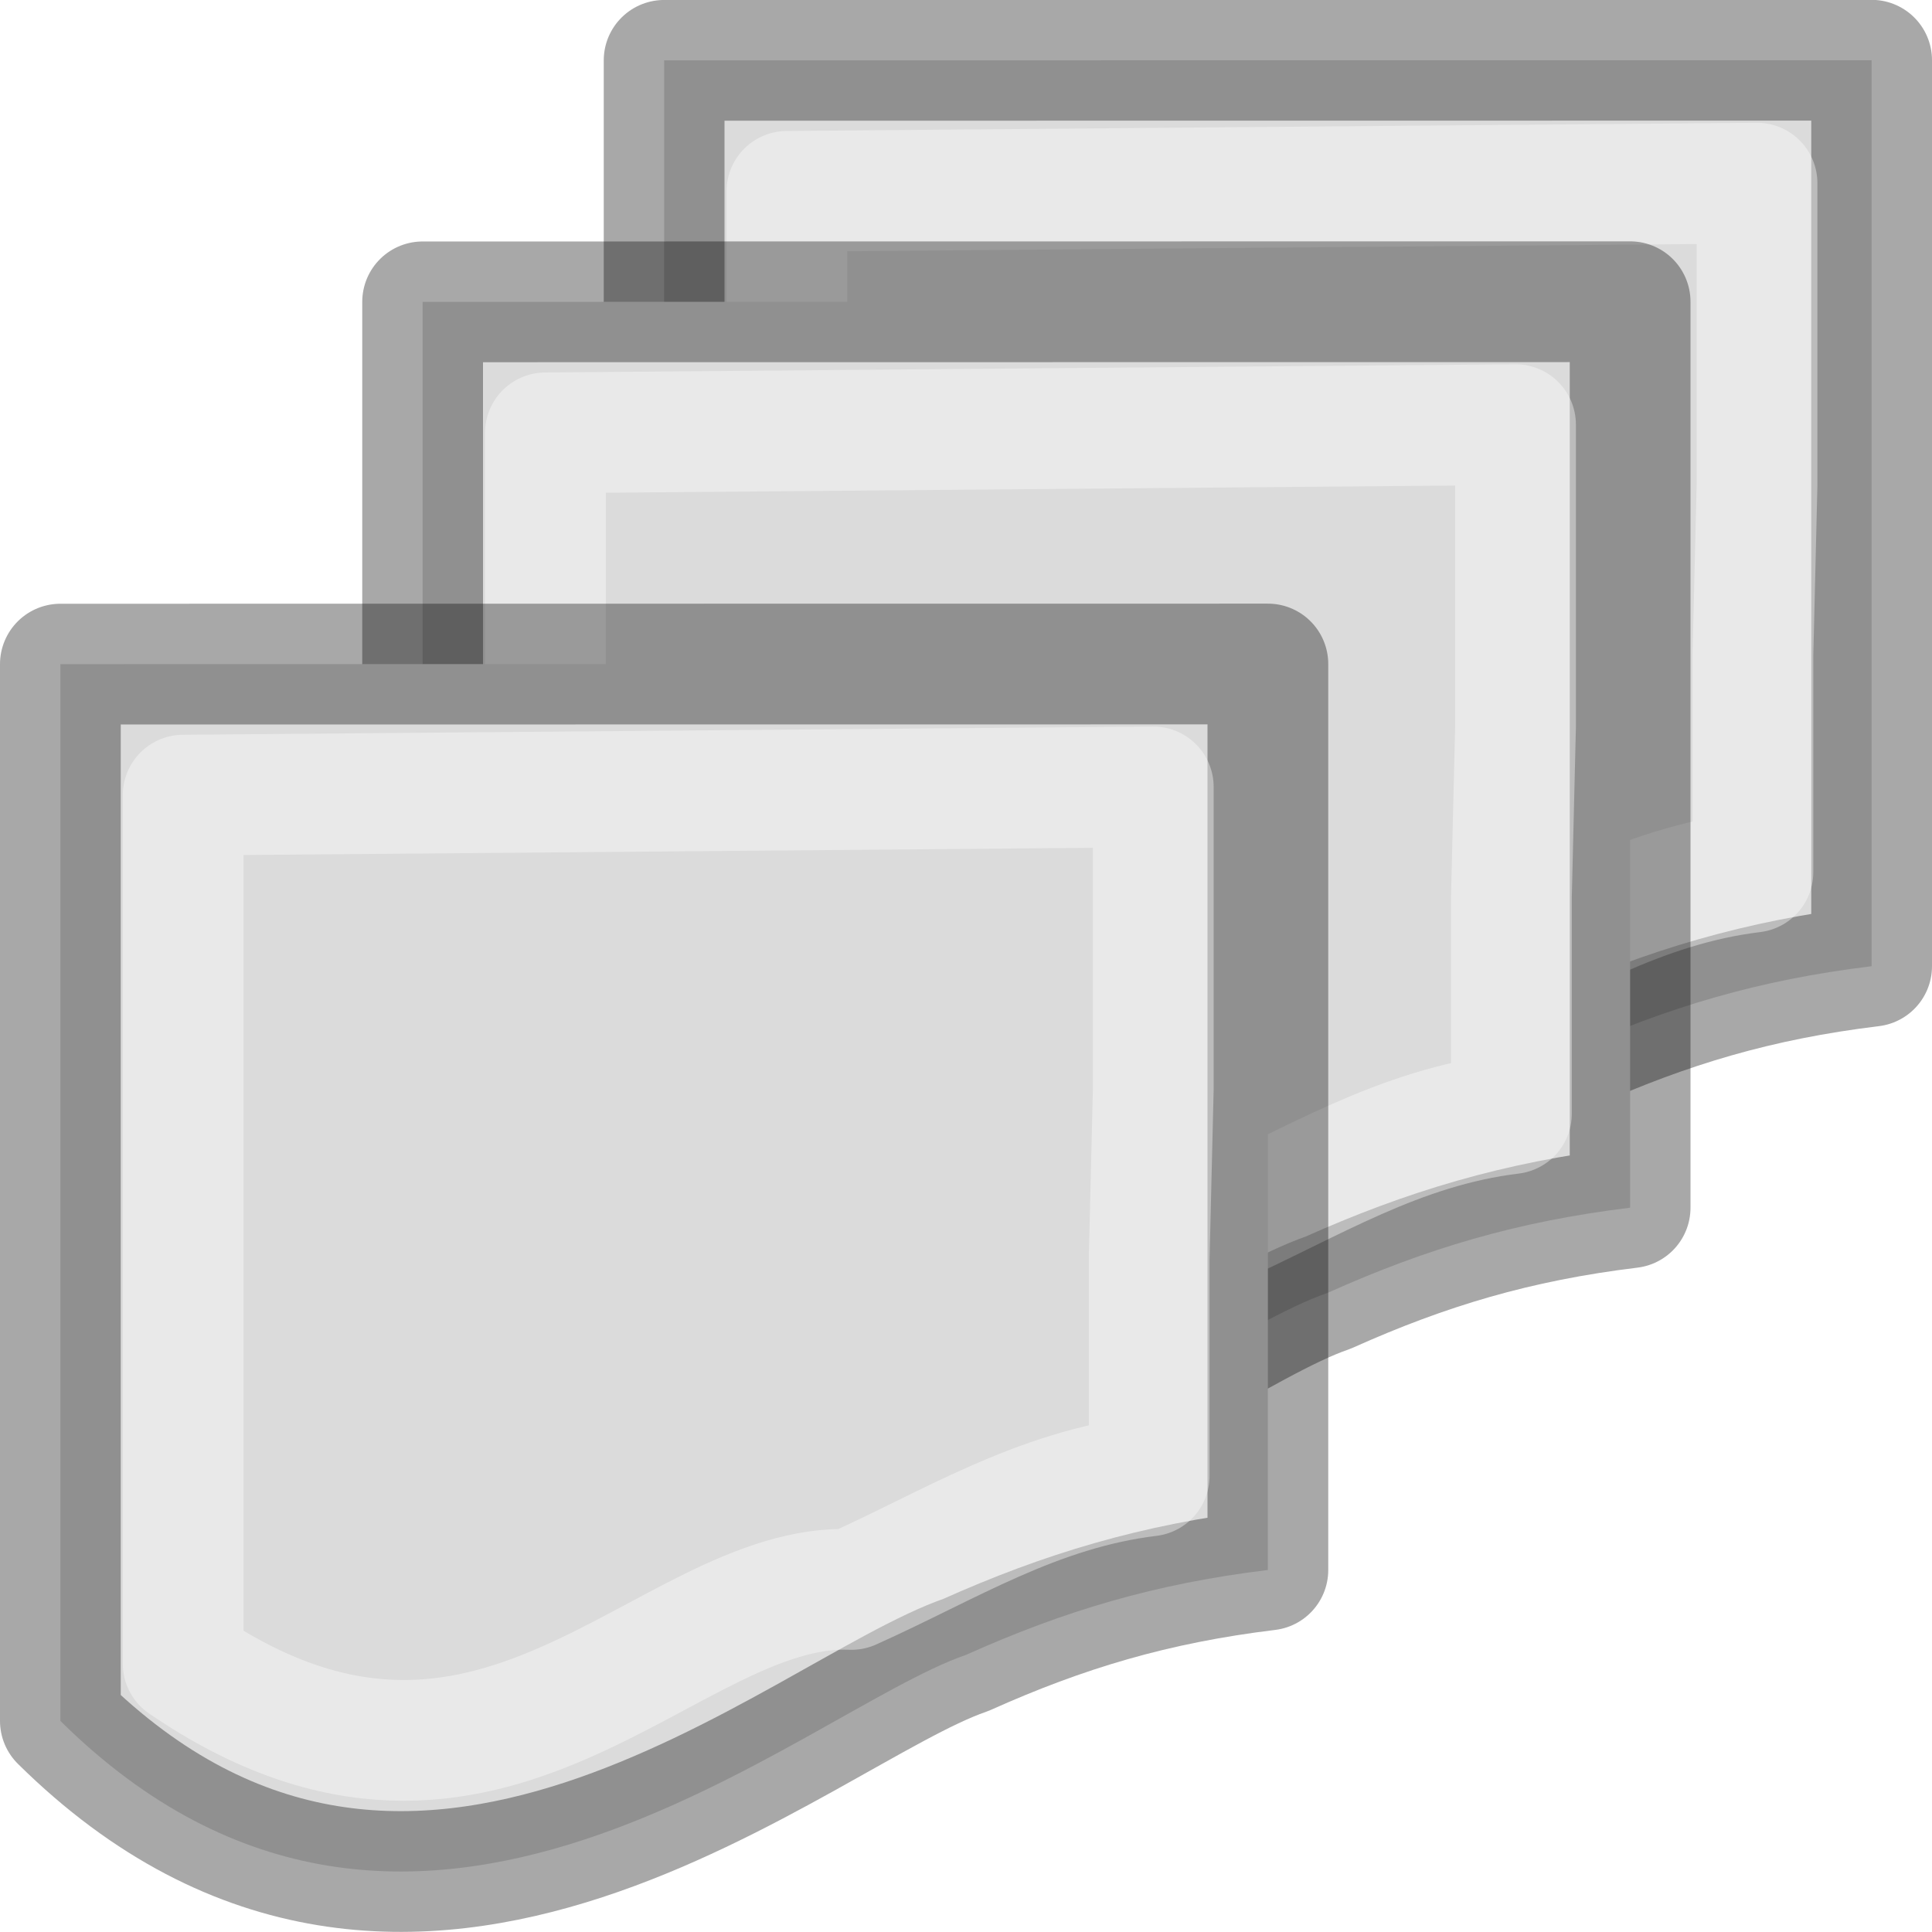
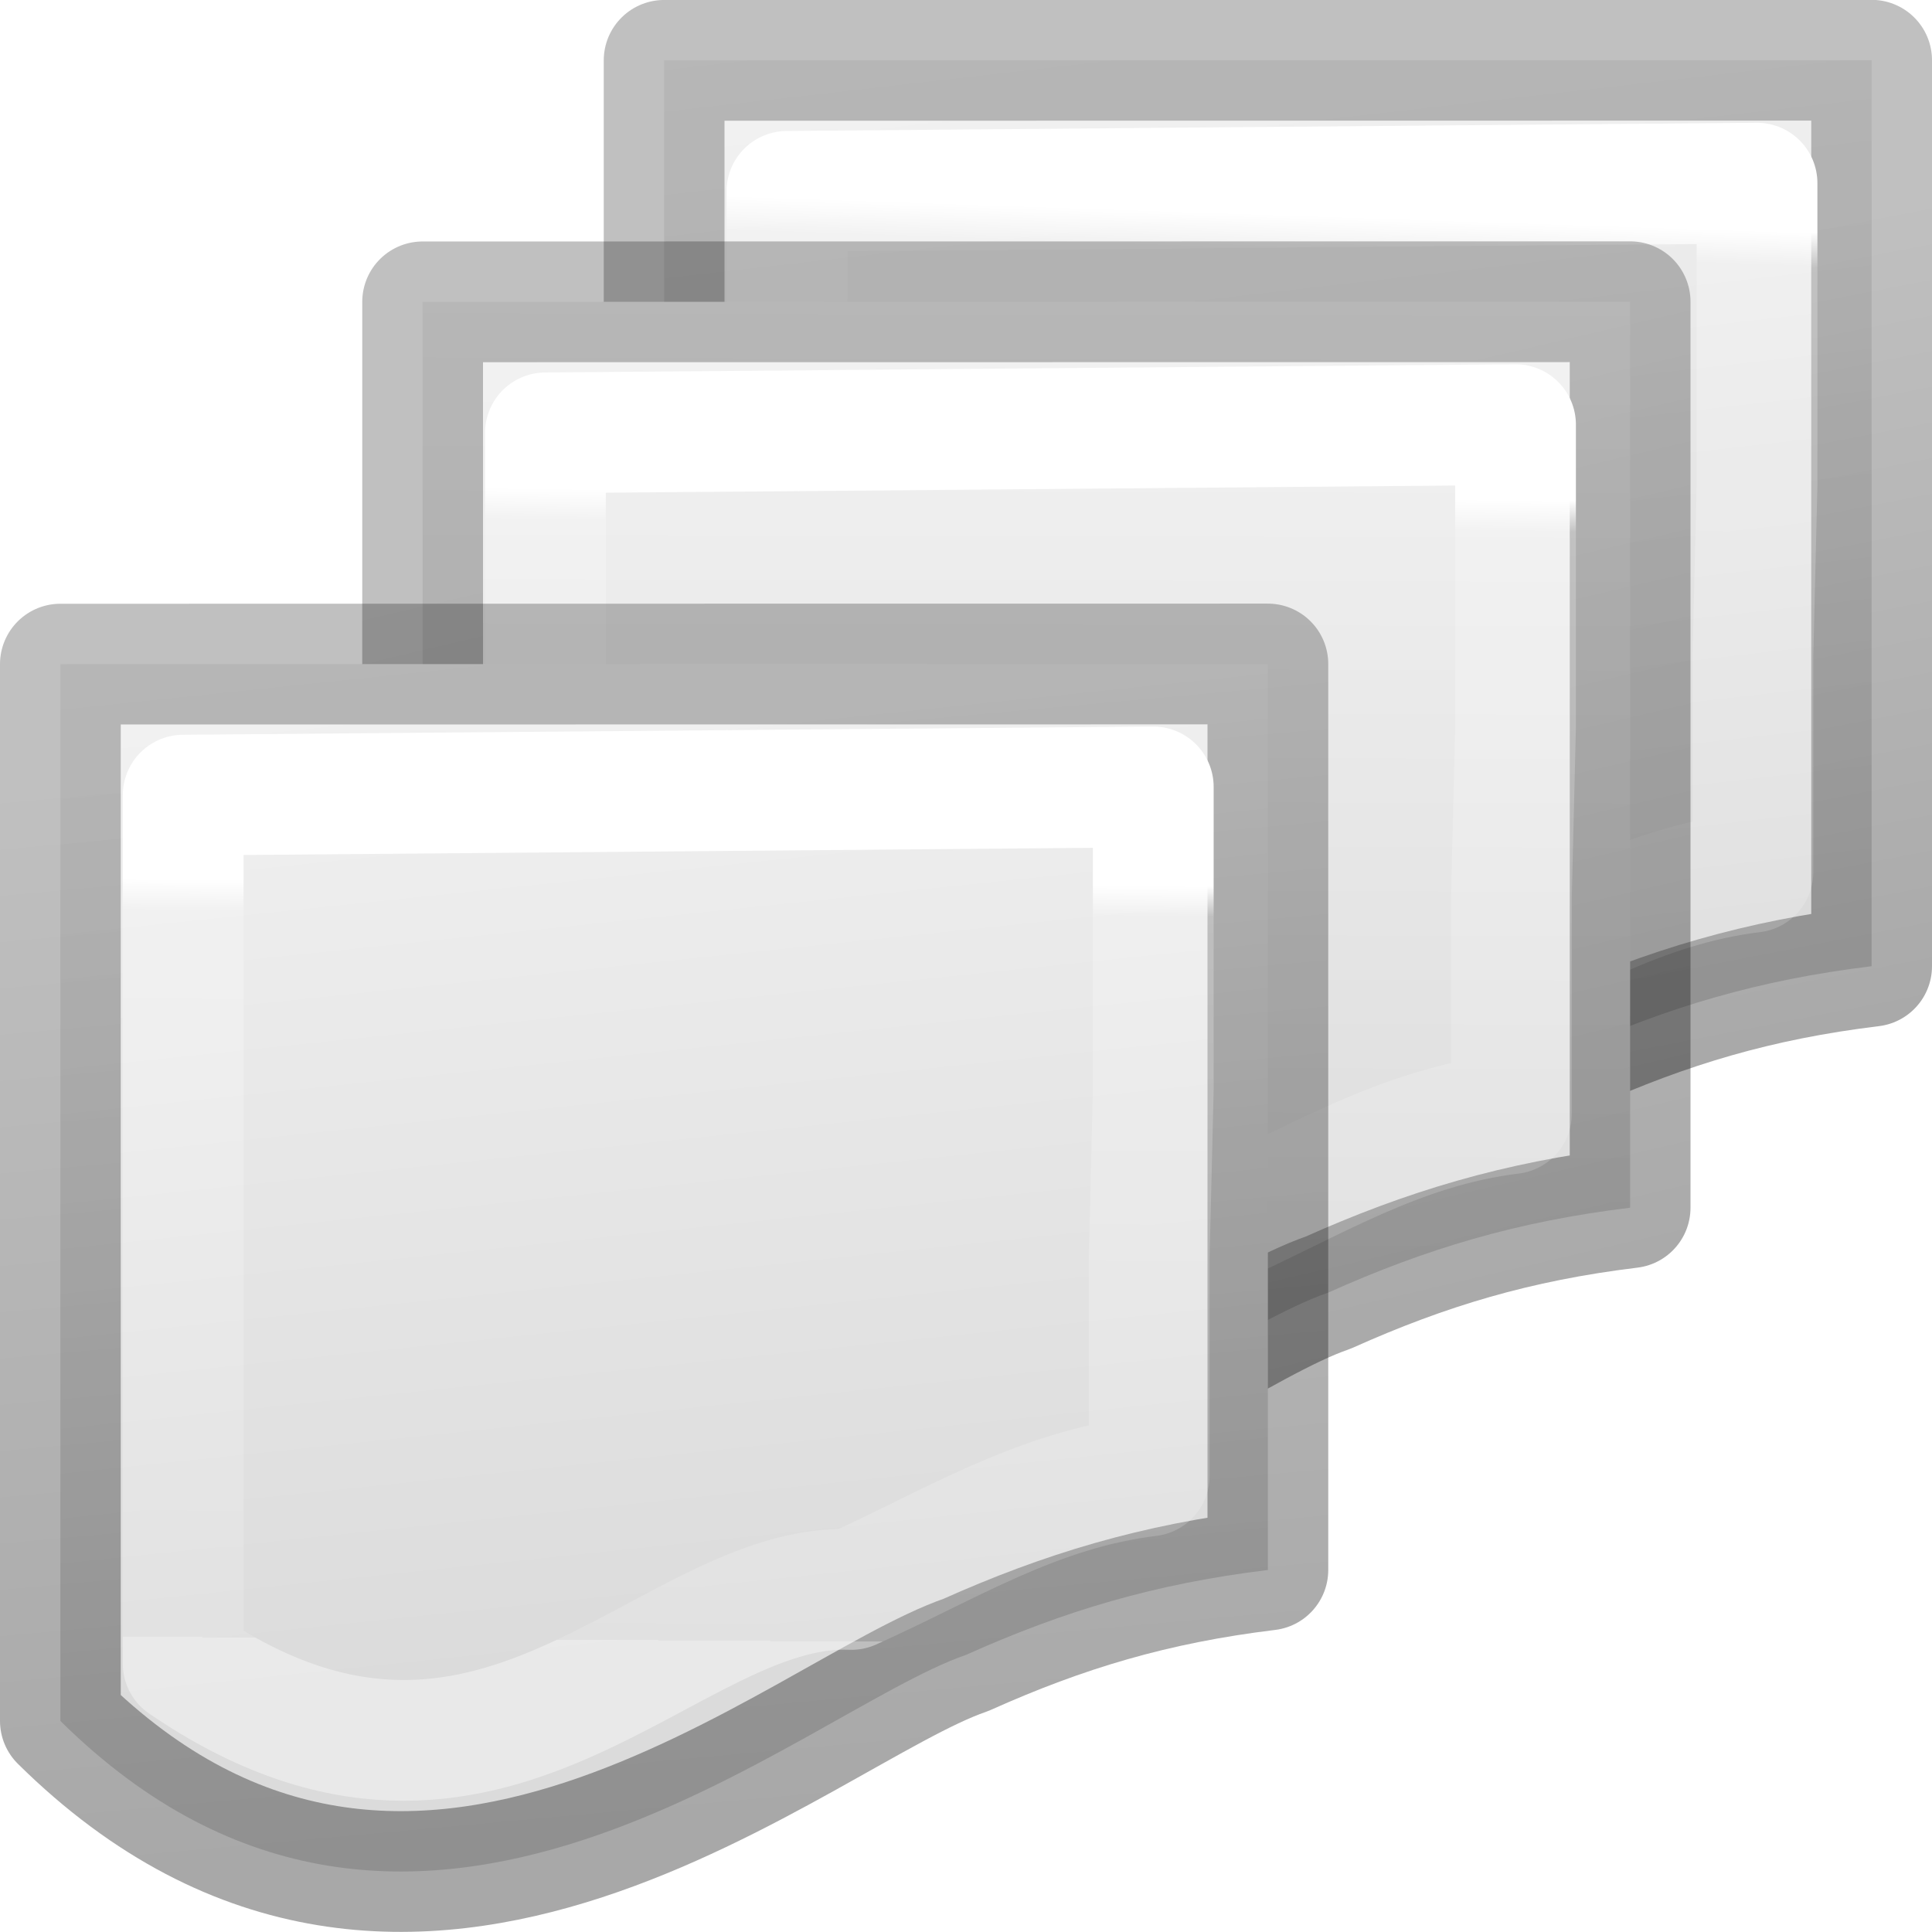
- <svg xmlns="http://www.w3.org/2000/svg" viewBox="0 0 16 16">
-   <linearGradient id="a" gradientTransform="matrix(.2537859 0 0 .3050187 19.12898 -.685477)" gradientUnits="userSpaceOnUse" x1="4.89" x2="5.008" y1="15.949" y2="5.354">
+ <svg xmlns="http://www.w3.org/2000/svg" xmlns:xlink="http://www.w3.org/1999/xlink" viewBox="0 0 16 16">
+   <linearGradient id="a" gradientTransform="matrix(.2432432 0 0 .3513513 2.162164 -.432428)" gradientUnits="userSpaceOnUse" x1="7.028" x2="6.944" xlink:href="#l" y1="21.992" y2="39.864" />
+   <linearGradient id="b" gradientTransform="matrix(.2432432 0 0 .3513513 2.162164 -.432428)" gradientUnits="userSpaceOnUse" x1="7.394" x2="7.242" xlink:href="#l" y1="21.354" y2="39.705" />
+   <linearGradient id="c" gradientTransform="matrix(.2432432 0 0 .3513513 2.162164 -.432428)" gradientUnits="userSpaceOnUse" x1="8.312" x2="7.833" xlink:href="#l" y1="20.369" y2="40.661" />
+   <linearGradient id="d" gradientTransform="matrix(.2537859 0 0 .3050187 19.12898 -.685477)" gradientUnits="userSpaceOnUse" x1="-2.323" x2="-5.945" xlink:href="#j" y1="41.954" y2="19.579" />
+   <linearGradient id="e" gradientTransform="matrix(.2857136 0 0 .304197 -25.84018 -3.699598)" gradientUnits="userSpaceOnUse" x1="82.277" x2="85.288" xlink:href="#k" y1="29.872" y2="57.896" />
+   <linearGradient id="f" gradientTransform="matrix(.2857136 0 0 .304197 -25.84018 -3.699598)" gradientUnits="userSpaceOnUse" x1="89.215" x2="92.191" xlink:href="#k" y1="28.719" y2="59.015" />
+   <linearGradient id="g" gradientTransform="matrix(.2537859 0 0 .3050187 19.12898 -.685477)" gradientUnits="userSpaceOnUse" x1="-31.756" x2="-34.001" xlink:href="#j" y1="49.897" y2="20.28" />
+   <linearGradient id="h" gradientTransform="matrix(.2537859 0 0 .3050187 19.12898 -.685477)" gradientUnits="userSpaceOnUse" x1="-28.734" x2="-34.001" xlink:href="#j" y1="47.382" y2="20.28" />
+   <linearGradient id="i" gradientTransform="matrix(.2857136 0 0 .304197 -25.84018 -3.699598)" gradientUnits="userSpaceOnUse" x1="84.517" x2="84.443" xlink:href="#k" y1="28.719" y2="58.862" />
+   <linearGradient id="j" gradientTransform="matrix(.2537859 0 0 .3050187 19.12898 -.685477)" gradientUnits="userSpaceOnUse" x1="4.89" x2="5.008" y1="15.949" y2="5.354">
    <stop offset="0" stop-opacity=".34" />
    <stop offset="1" stop-opacity=".247" />
  </linearGradient>
-   <linearGradient id="b" gradientTransform="matrix(.2857136 0 0 .304197 -25.84018 -3.699598)" gradientUnits="userSpaceOnUse" x1="8.006" x2="7.932" y1="6.025" y2="15.997">
+   <linearGradient id="k" gradientTransform="matrix(.2857136 0 0 .304197 -25.84018 -3.699598)" gradientUnits="userSpaceOnUse" x1="8.006" x2="7.932" y1="6.025" y2="15.997">
    <stop offset="0" stop-color="#f4f4f4" />
    <stop offset="1" stop-color="#dbdbdb" />
  </linearGradient>
-   <linearGradient id="c" gradientTransform="matrix(.2432432 0 0 .3513513 2.162164 -.432428)" gradientUnits="userSpaceOnUse" x1="5.356" x2="5.271" y1="7.134" y2="13.236">
+   <linearGradient id="l" gradientTransform="matrix(.2432432 0 0 .3513513 2.162164 -.432428)" gradientUnits="userSpaceOnUse" x1="5.356" x2="5.271" y1="7.134" y2="13.236">
    <stop offset="0" stop-color="#fff" />
-     <stop offset="0" stop-color="#fff" stop-opacity=".235" />
+     <stop offset=".041" stop-color="#fff" stop-opacity=".235" />
    <stop offset="1" stop-color="#fff" stop-opacity=".157" />
    <stop offset="1" stop-color="#fff" stop-opacity=".392" />
  </linearGradient>
  <g stroke-linejoin="round">
    <g transform="translate(5 -5.000231)">
-       <path d="m.5 5.5v2.5 6.252c2.919 2.886 6.135-.077 7.5-.547.812-.364 1.562-.589 2.5-.703v-1.133-.664-3.206-1.25-1.25z" fill="url(#b)" stroke="url(#a)" />
+       <path d="m.5 5.5v2.5 6.252c2.919 2.886 6.135-.077 7.5-.547.812-.364 1.562-.589 2.5-.703v-1.133-.664-3.206-1.25-1.25z" fill="url(#e)" stroke="url(#d)" />
      <path d="m1.517 6.585v2.5 4.693c2.56 1.75 4-.678 5.534-.615.812-.364 1.528-.826 2.466-.94v-1.133-.664l.034-1.409v-1.25-1.25z" fill="none" stroke="url(#c)" />
    </g>
    <g transform="translate(3 -3.000231)">
-       <path d="m.5 5.5v2.5 6.252c2.919 2.886 6.135-.077 7.5-.547.812-.364 1.562-.589 2.5-.703v-1.133-.664-3.206-1.25-1.25z" fill="url(#b)" stroke="url(#a)" />
-       <path d="m1.517 6.585v2.5 4.693c2.56 1.75 4-.678 5.534-.615.812-.364 1.528-.826 2.466-.94v-1.133-.664l.034-1.409v-1.25-1.25z" fill="none" stroke="url(#c)" />
+       <path d="m.5 5.5v2.5 6.252c2.919 2.886 6.135-.077 7.5-.547.812-.364 1.562-.589 2.5-.703v-1.133-.664-3.206-1.25-1.25z" fill="url(#i)" stroke="url(#h)" />
+       <path d="m1.517 6.585v2.5 4.693c2.56 1.75 4-.678 5.534-.615.812-.364 1.528-.826 2.466-.94v-1.133-.664l.034-1.409v-1.25-1.25z" fill="none" stroke="url(#b)" />
    </g>
-     <path d="m.5 5.5v2.5 6.252c2.919 2.886 6.135-.077 7.5-.547.812-.364 1.562-.589 2.5-.703v-1.133-.664-3.206-1.25-1.25z" fill="url(#b)" stroke="url(#a)" />
-     <path d="m1.517 6.585v2.5 4.693c2.56 1.75 4-.678 5.534-.615.812-.364 1.528-.826 2.466-.94v-1.133-.664l.034-1.409v-1.25-1.25z" fill="none" stroke="url(#c)" />
+     <path d="m.5 5.5v2.5 6.252c2.919 2.886 6.135-.077 7.5-.547.812-.364 1.562-.589 2.5-.703v-1.133-.664-3.206-1.25-1.25z" fill="url(#f)" stroke="url(#g)" />
+     <path d="m1.517 6.585v2.5 4.693c2.56 1.75 4-.678 5.534-.615.812-.364 1.528-.826 2.466-.94v-1.133-.664l.034-1.409v-1.25-1.25z" fill="none" stroke="url(#a)" />
  </g>
</svg>
